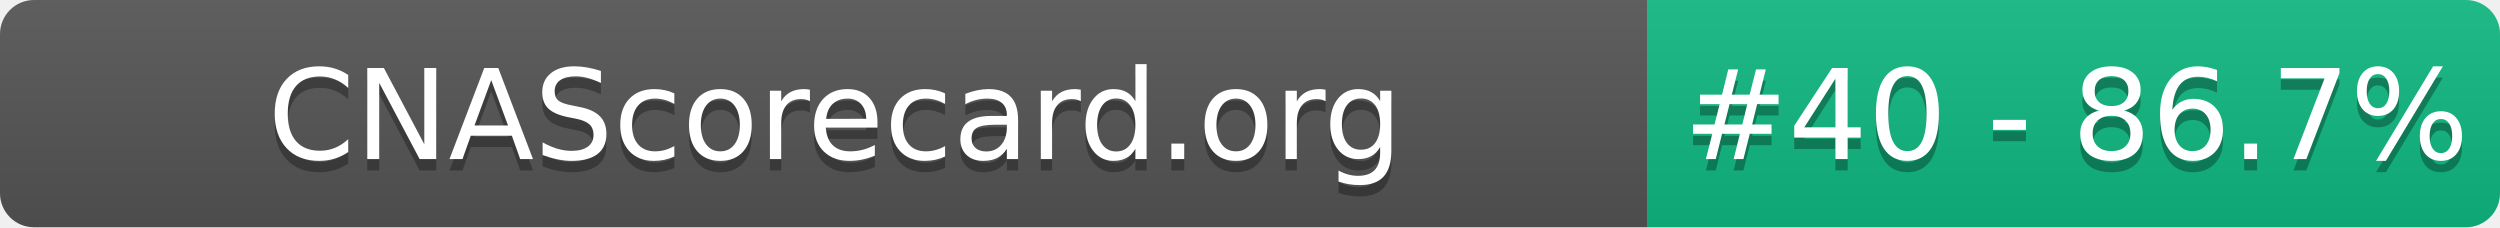
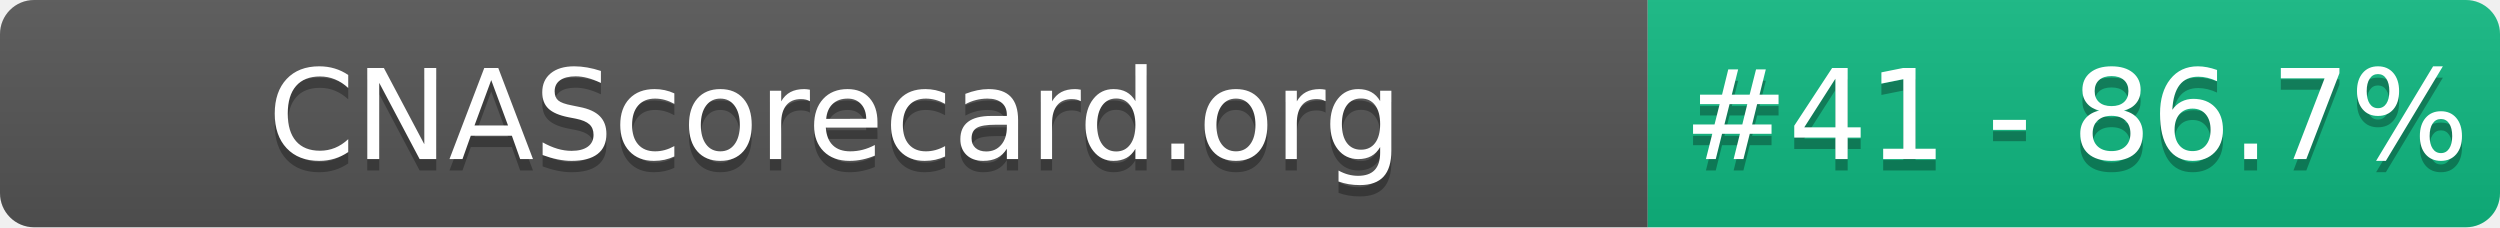
- <svg xmlns="http://www.w3.org/2000/svg" width="220" height="20" role="img" aria-label="CNAScorecard.org: #40 - 86.7%">
+ <svg xmlns="http://www.w3.org/2000/svg" width="220" height="20" role="img" aria-label="CNAScorecard.org: #41 - 86.7%">
  <linearGradient id="s" x2="0" y2="100%">
    <stop offset="0" stop-color="#bbb" stop-opacity=".1" />
    <stop offset="1" stop-opacity=".1" />
  </linearGradient>
  <clipPath id="r">
    <rect width="220" height="20" rx="3" fill="#fff" />
  </clipPath>
  <g clip-path="url(#r)">
    <rect width="145" height="20" fill="#555" />
    <rect x="145" width="75" height="20" fill="#10B981" />
    <rect width="220" height="20" fill="url(#s)" />
  </g>
  <g fill="#fff" text-anchor="middle" font-family="Verdana,Geneva,DejaVu Sans,sans-serif" text-rendering="geometricPrecision" font-size="110">
    <text aria-hidden="true" x="735" y="150" fill="#010101" fill-opacity=".3" transform="scale(.1)" textLength="1350">CNAScorecard.org</text>
    <text x="735" y="140" transform="scale(.1)" fill="#fff" textLength="1350">CNAScorecard.org</text>
-     <text aria-hidden="true" x="1827" y="150" fill="#010101" fill-opacity=".3" transform="scale(.1)" textLength="605">#40 - 86.7%</text>
-     <text x="1827" y="140" transform="scale(.1)" fill="#fff" textLength="605">#40 - 86.7%</text>
+     <text aria-hidden="true" x="1827" y="150" fill="#010101" fill-opacity=".3" transform="scale(.1)" textLength="605">#41 - 86.7%</text>
+     <text x="1827" y="140" transform="scale(.1)" fill="#fff" textLength="605">#41 - 86.7%</text>
  </g>
</svg>
